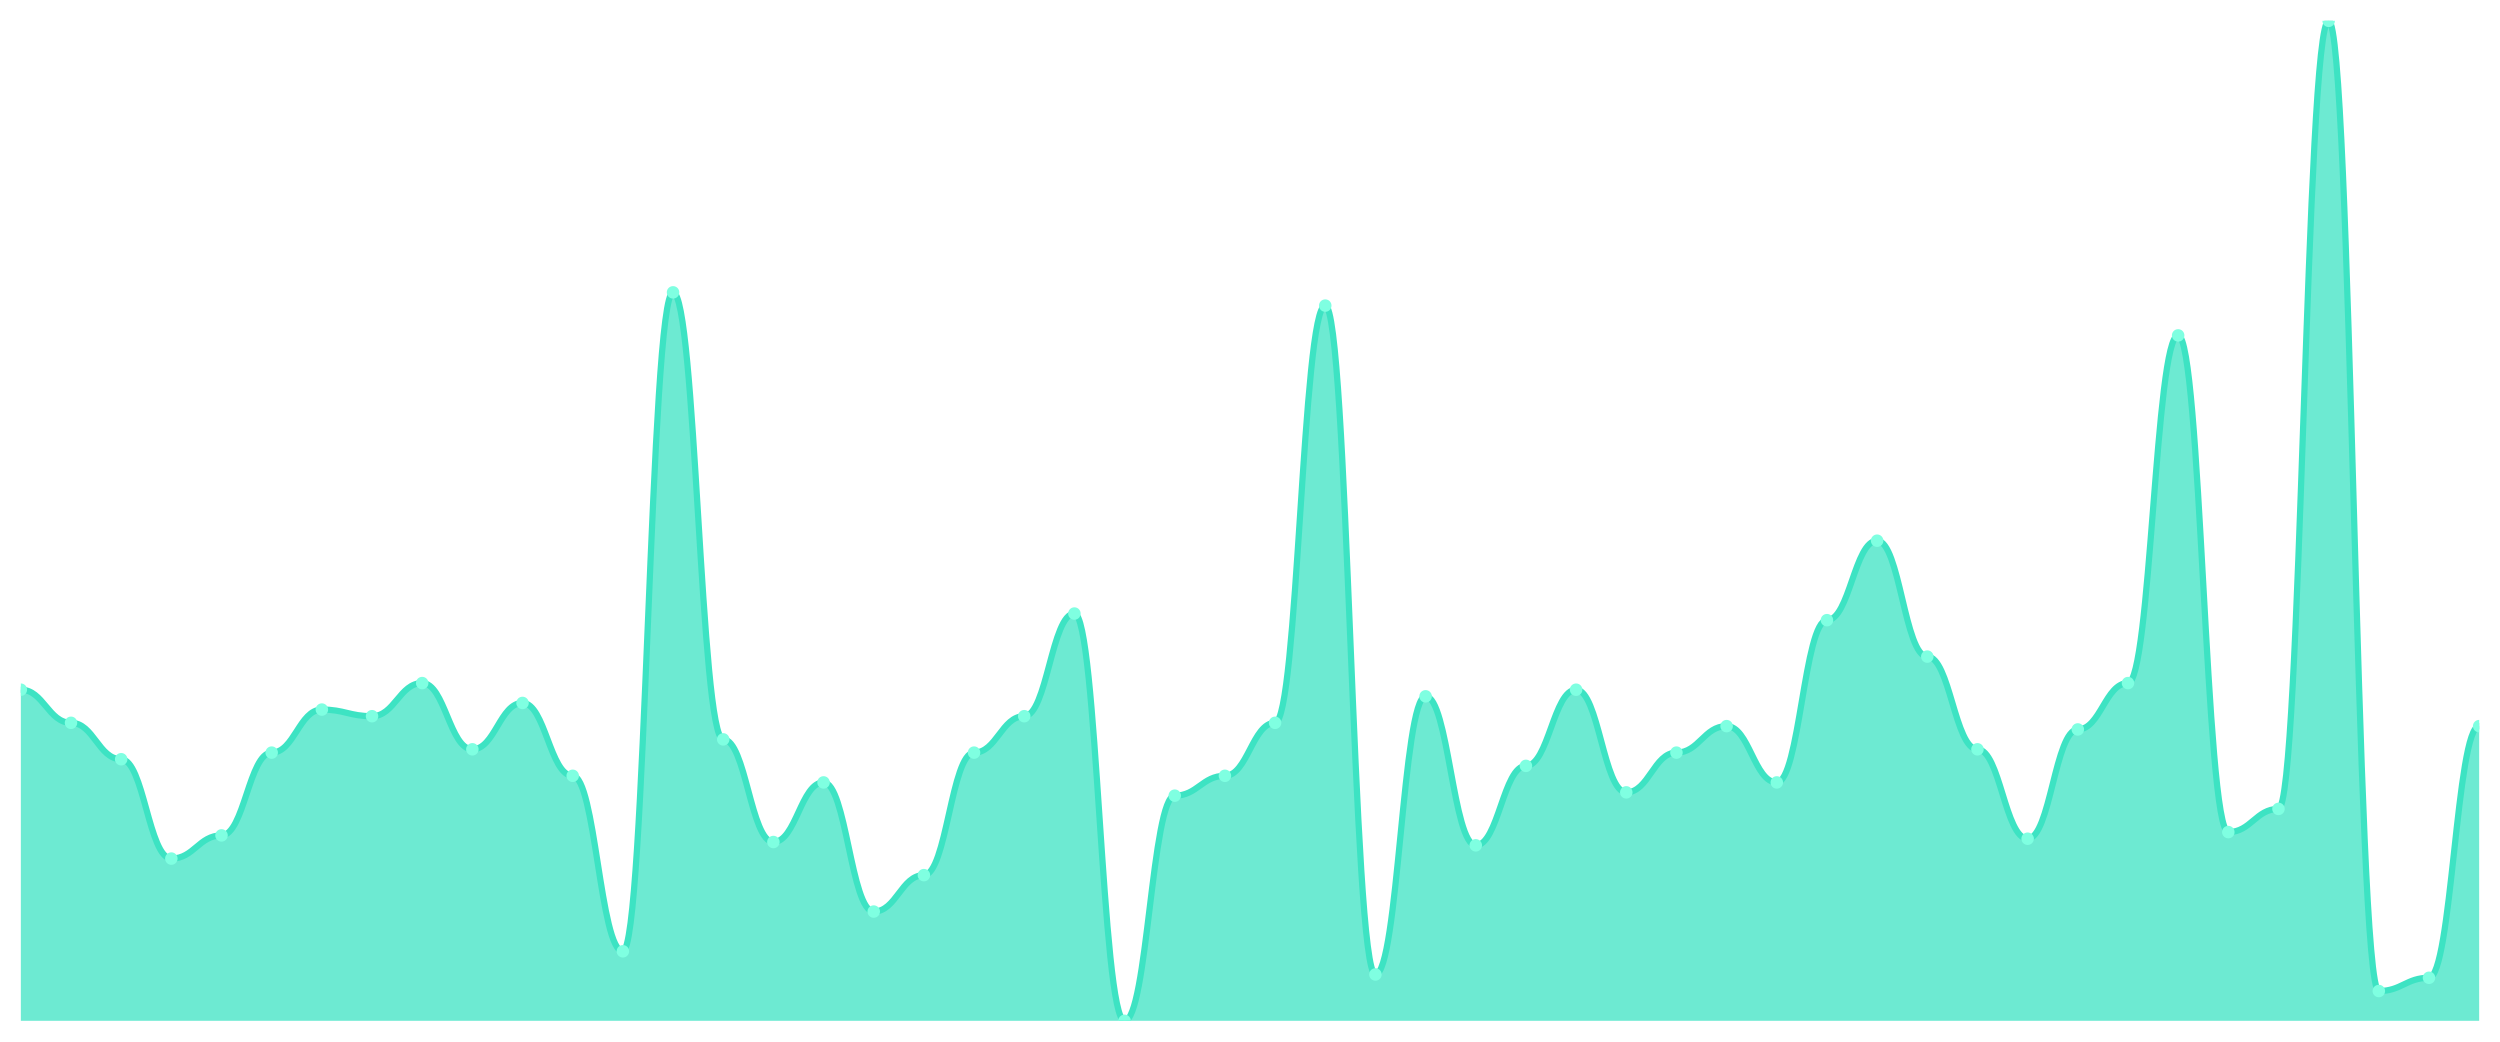
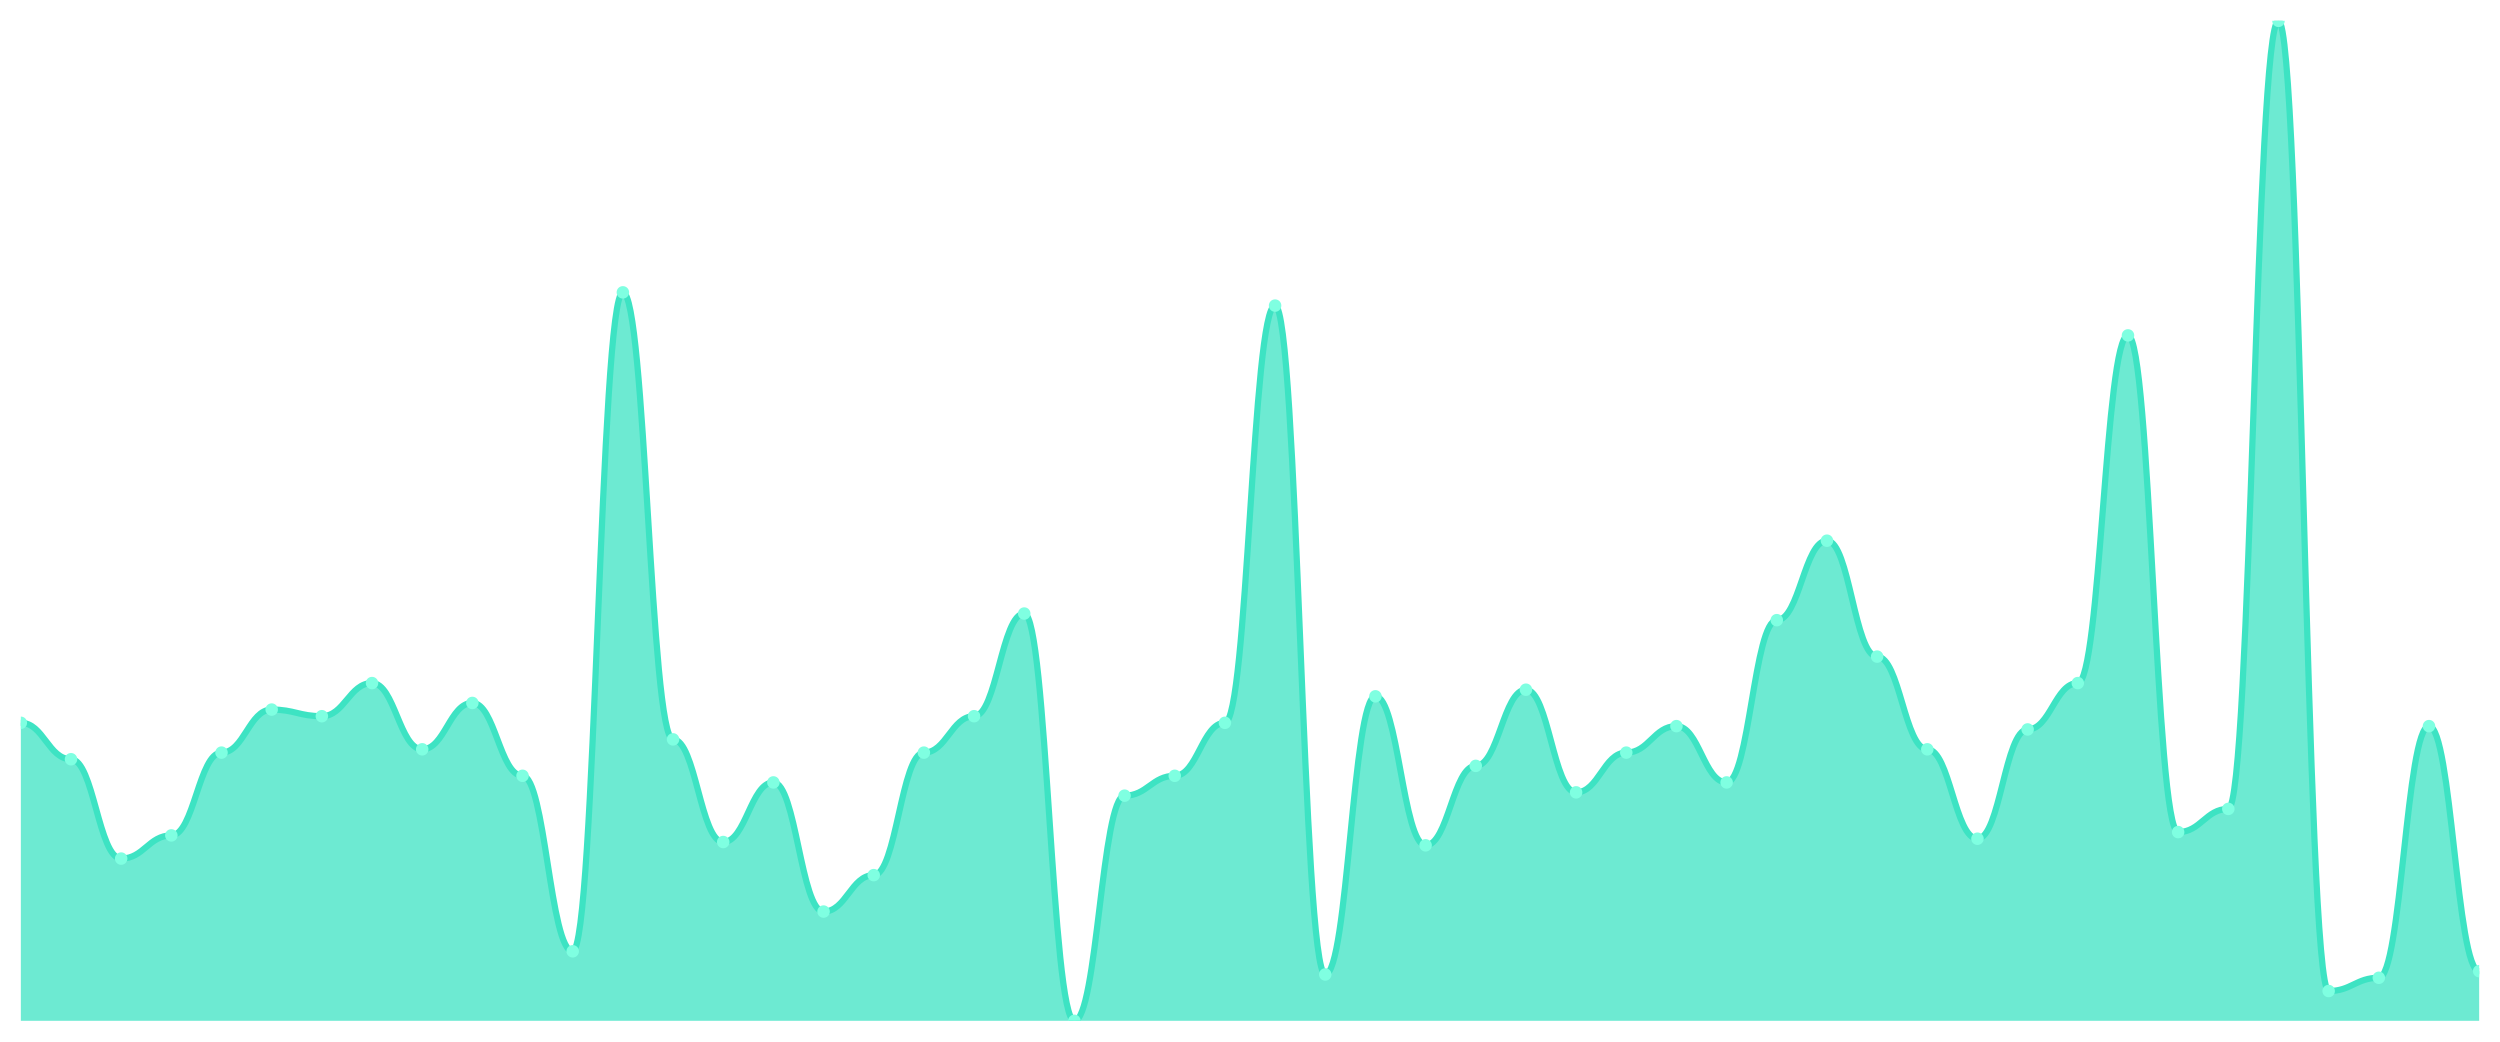
<svg xmlns="http://www.w3.org/2000/svg" viewBox="0 0 1200 500" width="1200" height="500">
  <defs>
    <clipPath id="c">
      <rect x="10" y="10" width="1180" height="480" />
    </clipPath>
  </defs>
  <rect width="1200" height="500" fill="none" />
  <g clip-path="url(#c)">
-     <path d="M 10,490 L 10,331.06 C 20.837,331.06 23.245,346.954 34.082,346.954 C 44.918,346.954 47.327,364.437 58.163,364.437 C 69,364.437 71.408,412.119 82.245,412.119 C 93.082,412.119 95.49,400.993 106.327,400.993 C 117.163,400.993 119.571,361.258 130.408,361.258 C 141.245,361.258 143.653,340.596 154.49,340.596 C 165.327,340.596 167.735,343.775 178.571,343.775 C 189.408,343.775 191.816,327.881 202.653,327.881 C 213.49,327.881 215.898,359.669 226.735,359.669 C 237.571,359.669 239.98,337.417 250.816,337.417 C 261.653,337.417 264.061,372.384 274.898,372.384 C 285.735,372.384 288.143,456.623 298.98,456.623 C 309.816,456.623 312.224,140.331 323.061,140.331 C 333.898,140.331 336.306,354.901 347.143,354.901 C 357.98,354.901 360.388,404.172 371.224,404.172 C 382.061,404.172 384.469,375.563 395.306,375.563 C 406.143,375.563 408.551,437.55 419.388,437.55 C 430.224,437.55 432.633,420.066 443.469,420.066 C 454.306,420.066 456.714,361.258 467.551,361.258 C 478.388,361.258 480.796,343.775 491.633,343.775 C 502.469,343.775 504.878,294.503 515.714,294.503 C 526.551,294.503 528.959,490 539.796,490 C 550.633,490 553.041,381.921 563.878,381.921 C 574.714,381.921 577.122,372.384 587.959,372.384 C 598.796,372.384 601.204,346.954 612.041,346.954 C 622.878,346.954 625.286,146.689 636.122,146.689 C 646.959,146.689 649.367,467.748 660.204,467.748 C 671.041,467.748 673.449,334.238 684.286,334.238 C 695.122,334.238 697.531,405.762 708.367,405.762 C 719.204,405.762 721.612,367.616 732.449,367.616 C 743.286,367.616 745.694,331.06 756.531,331.06 C 767.367,331.06 769.776,380.331 780.612,380.331 C 791.449,380.331 793.857,361.258 804.694,361.258 C 815.531,361.258 817.939,348.543 828.776,348.543 C 839.612,348.543 842.02,375.563 852.857,375.563 C 863.694,375.563 866.102,297.682 876.939,297.682 C 887.776,297.682 890.184,259.536 901.02,259.536 C 911.857,259.536 914.265,315.166 925.102,315.166 C 935.939,315.166 938.347,359.669 949.184,359.669 C 960.02,359.669 962.429,402.583 973.265,402.583 C 984.102,402.583 986.51,350.132 997.347,350.132 C 1008.184,350.132 1010.592,327.881 1021.429,327.881 C 1032.265,327.881 1034.673,160.993 1045.51,160.993 C 1056.347,160.993 1058.755,399.404 1069.592,399.404 C 1080.429,399.404 1082.837,388.278 1093.673,388.278 C 1104.51,388.278 1106.918,10 1117.755,10 C 1128.592,10 1131,475.695 1141.837,475.695 C 1152.673,475.695 1155.082,469.338 1165.918,469.338 C 1176.755,469.338 1179.163,348.543 1190,348.543 L 1190,490 Z" fill="rgba(61,227,195,0.75)" />
-     <path d="M 10,331.06 C 20.837,331.06 23.245,346.954 34.082,346.954 C 44.918,346.954 47.327,364.437 58.163,364.437 C 69,364.437 71.408,412.119 82.245,412.119 C 93.082,412.119 95.49,400.993 106.327,400.993 C 117.163,400.993 119.571,361.258 130.408,361.258 C 141.245,361.258 143.653,340.596 154.49,340.596 C 165.327,340.596 167.735,343.775 178.571,343.775 C 189.408,343.775 191.816,327.881 202.653,327.881 C 213.49,327.881 215.898,359.669 226.735,359.669 C 237.571,359.669 239.98,337.417 250.816,337.417 C 261.653,337.417 264.061,372.384 274.898,372.384 C 285.735,372.384 288.143,456.623 298.98,456.623 C 309.816,456.623 312.224,140.331 323.061,140.331 C 333.898,140.331 336.306,354.901 347.143,354.901 C 357.98,354.901 360.388,404.172 371.224,404.172 C 382.061,404.172 384.469,375.563 395.306,375.563 C 406.143,375.563 408.551,437.55 419.388,437.55 C 430.224,437.55 432.633,420.066 443.469,420.066 C 454.306,420.066 456.714,361.258 467.551,361.258 C 478.388,361.258 480.796,343.775 491.633,343.775 C 502.469,343.775 504.878,294.503 515.714,294.503 C 526.551,294.503 528.959,490 539.796,490 C 550.633,490 553.041,381.921 563.878,381.921 C 574.714,381.921 577.122,372.384 587.959,372.384 C 598.796,372.384 601.204,346.954 612.041,346.954 C 622.878,346.954 625.286,146.689 636.122,146.689 C 646.959,146.689 649.367,467.748 660.204,467.748 C 671.041,467.748 673.449,334.238 684.286,334.238 C 695.122,334.238 697.531,405.762 708.367,405.762 C 719.204,405.762 721.612,367.616 732.449,367.616 C 743.286,367.616 745.694,331.06 756.531,331.06 C 767.367,331.06 769.776,380.331 780.612,380.331 C 791.449,380.331 793.857,361.258 804.694,361.258 C 815.531,361.258 817.939,348.543 828.776,348.543 C 839.612,348.543 842.02,375.563 852.857,375.563 C 863.694,375.563 866.102,297.682 876.939,297.682 C 887.776,297.682 890.184,259.536 901.02,259.536 C 911.857,259.536 914.265,315.166 925.102,315.166 C 935.939,315.166 938.347,359.669 949.184,359.669 C 960.02,359.669 962.429,402.583 973.265,402.583 C 984.102,402.583 986.51,350.132 997.347,350.132 C 1008.184,350.132 1010.592,327.881 1021.429,327.881 C 1032.265,327.881 1034.673,160.993 1045.51,160.993 C 1056.347,160.993 1058.755,399.404 1069.592,399.404 C 1080.429,399.404 1082.837,388.278 1093.673,388.278 C 1104.51,388.278 1106.918,10 1117.755,10 C 1128.592,10 1131,475.695 1141.837,475.695 C 1152.673,475.695 1155.082,469.338 1165.918,469.338 C 1176.755,469.338 1179.163,348.543 1190,348.543" fill="none" stroke="#3de3c3" stroke-width="3" stroke-linecap="round" stroke-linejoin="round" />
-     <circle cx="10" cy="331.06" r="3" fill="#7fffe1" />
-     <circle cx="34.082" cy="346.954" r="3" fill="#7fffe1" />
-     <circle cx="58.163" cy="364.437" r="3" fill="#7fffe1" />
-     <circle cx="82.245" cy="412.119" r="3" fill="#7fffe1" />
-     <circle cx="106.327" cy="400.993" r="3" fill="#7fffe1" />
-     <circle cx="130.408" cy="361.258" r="3" fill="#7fffe1" />
-     <circle cx="154.49" cy="340.596" r="3" fill="#7fffe1" />
-     <circle cx="178.571" cy="343.775" r="3" fill="#7fffe1" />
-     <circle cx="202.653" cy="327.881" r="3" fill="#7fffe1" />
-     <circle cx="226.735" cy="359.669" r="3" fill="#7fffe1" />
-     <circle cx="250.816" cy="337.417" r="3" fill="#7fffe1" />
-     <circle cx="274.898" cy="372.384" r="3" fill="#7fffe1" />
-     <circle cx="298.98" cy="456.623" r="3" fill="#7fffe1" />
-     <circle cx="323.061" cy="140.331" r="3" fill="#7fffe1" />
-     <circle cx="347.143" cy="354.901" r="3" fill="#7fffe1" />
-     <circle cx="371.224" cy="404.172" r="3" fill="#7fffe1" />
-     <circle cx="395.306" cy="375.563" r="3" fill="#7fffe1" />
-     <circle cx="419.388" cy="437.55" r="3" fill="#7fffe1" />
-     <circle cx="443.469" cy="420.066" r="3" fill="#7fffe1" />
-     <circle cx="467.551" cy="361.258" r="3" fill="#7fffe1" />
-     <circle cx="491.633" cy="343.775" r="3" fill="#7fffe1" />
-     <circle cx="515.714" cy="294.503" r="3" fill="#7fffe1" />
-     <circle cx="539.796" cy="490" r="3" fill="#7fffe1" />
-     <circle cx="563.878" cy="381.921" r="3" fill="#7fffe1" />
-     <circle cx="587.959" cy="372.384" r="3" fill="#7fffe1" />
-     <circle cx="612.041" cy="346.954" r="3" fill="#7fffe1" />
-     <circle cx="636.122" cy="146.689" r="3" fill="#7fffe1" />
-     <circle cx="660.204" cy="467.748" r="3" fill="#7fffe1" />
-     <circle cx="684.286" cy="334.238" r="3" fill="#7fffe1" />
-     <circle cx="708.367" cy="405.762" r="3" fill="#7fffe1" />
-     <circle cx="732.449" cy="367.616" r="3" fill="#7fffe1" />
-     <circle cx="756.531" cy="331.06" r="3" fill="#7fffe1" />
-     <circle cx="780.612" cy="380.331" r="3" fill="#7fffe1" />
-     <circle cx="804.694" cy="361.258" r="3" fill="#7fffe1" />
-     <circle cx="828.776" cy="348.543" r="3" fill="#7fffe1" />
-     <circle cx="852.857" cy="375.563" r="3" fill="#7fffe1" />
-     <circle cx="876.939" cy="297.682" r="3" fill="#7fffe1" />
-     <circle cx="901.02" cy="259.536" r="3" fill="#7fffe1" />
-     <circle cx="925.102" cy="315.166" r="3" fill="#7fffe1" />
-     <circle cx="949.184" cy="359.669" r="3" fill="#7fffe1" />
-     <circle cx="973.265" cy="402.583" r="3" fill="#7fffe1" />
-     <circle cx="997.347" cy="350.132" r="3" fill="#7fffe1" />
-     <circle cx="1021.429" cy="327.881" r="3" fill="#7fffe1" />
-     <circle cx="1045.51" cy="160.993" r="3" fill="#7fffe1" />
-     <circle cx="1069.592" cy="399.404" r="3" fill="#7fffe1" />
-     <circle cx="1093.673" cy="388.278" r="3" fill="#7fffe1" />
-     <circle cx="1117.755" cy="10" r="3" fill="#7fffe1" />
-     <circle cx="1141.837" cy="475.695" r="3" fill="#7fffe1" />
-     <circle cx="1165.918" cy="469.338" r="3" fill="#7fffe1" />
-     <circle cx="1190" cy="348.543" r="3" fill="#7fffe1" />
+     <path d="M 10,490 L 10,346.954 C 20.837,346.954 23.245,364.437 34.082,364.437 C 44.918,364.437 47.327,412.119 58.163,412.119 C 69,412.119 71.408,400.993 82.245,400.993 C 93.082,400.993 95.49,361.258 106.327,361.258 C 117.163,361.258 119.571,340.596 130.408,340.596 C 141.245,340.596 143.653,343.775 154.49,343.775 C 165.327,343.775 167.735,327.881 178.571,327.881 C 189.408,327.881 191.816,359.669 202.653,359.669 C 213.49,359.669 215.898,337.417 226.735,337.417 C 237.571,337.417 239.98,372.384 250.816,372.384 C 261.653,372.384 264.061,456.623 274.898,456.623 C 285.735,456.623 288.143,140.331 298.98,140.331 C 309.816,140.331 312.224,354.901 323.061,354.901 C 333.898,354.901 336.306,404.172 347.143,404.172 C 357.98,404.172 360.388,375.563 371.224,375.563 C 382.061,375.563 384.469,437.55 395.306,437.55 C 406.143,437.55 408.551,420.066 419.388,420.066 C 430.224,420.066 432.633,361.258 443.469,361.258 C 454.306,361.258 456.714,343.775 467.551,343.775 C 478.388,343.775 480.796,294.503 491.633,294.503 C 502.469,294.503 504.878,490 515.714,490 C 526.551,490 528.959,381.921 539.796,381.921 C 550.633,381.921 553.041,372.384 563.878,372.384 C 574.714,372.384 577.122,346.954 587.959,346.954 C 598.796,346.954 601.204,146.689 612.041,146.689 C 622.878,146.689 625.286,467.748 636.122,467.748 C 646.959,467.748 649.367,334.238 660.204,334.238 C 671.041,334.238 673.449,405.762 684.286,405.762 C 695.122,405.762 697.531,367.616 708.367,367.616 C 719.204,367.616 721.612,331.06 732.449,331.06 C 743.286,331.06 745.694,380.331 756.531,380.331 C 767.367,380.331 769.776,361.258 780.612,361.258 C 791.449,361.258 793.857,348.543 804.694,348.543 C 815.531,348.543 817.939,375.563 828.776,375.563 C 839.612,375.563 842.02,297.682 852.857,297.682 C 863.694,297.682 866.102,259.536 876.939,259.536 C 887.776,259.536 890.184,315.166 901.02,315.166 C 911.857,315.166 914.265,359.669 925.102,359.669 C 935.939,359.669 938.347,402.583 949.184,402.583 C 960.02,402.583 962.429,350.132 973.265,350.132 C 984.102,350.132 986.51,327.881 997.347,327.881 C 1008.184,327.881 1010.592,160.993 1021.429,160.993 C 1032.265,160.993 1034.673,399.404 1045.51,399.404 C 1056.347,399.404 1058.755,388.278 1069.592,388.278 C 1080.429,388.278 1082.837,10 1093.673,10 C 1104.51,10 1106.918,475.695 1117.755,475.695 C 1128.592,475.695 1131,469.338 1141.837,469.338 C 1152.673,469.338 1155.082,348.543 1165.918,348.543 C 1176.755,348.543 1179.163,466.159 1190,466.159 L 1190,490 Z" fill="rgba(61,227,195,0.75)" />
+     <path d="M 10,346.954 C 20.837,346.954 23.245,364.437 34.082,364.437 C 44.918,364.437 47.327,412.119 58.163,412.119 C 69,412.119 71.408,400.993 82.245,400.993 C 93.082,400.993 95.49,361.258 106.327,361.258 C 117.163,361.258 119.571,340.596 130.408,340.596 C 141.245,340.596 143.653,343.775 154.49,343.775 C 165.327,343.775 167.735,327.881 178.571,327.881 C 189.408,327.881 191.816,359.669 202.653,359.669 C 213.49,359.669 215.898,337.417 226.735,337.417 C 237.571,337.417 239.98,372.384 250.816,372.384 C 261.653,372.384 264.061,456.623 274.898,456.623 C 285.735,456.623 288.143,140.331 298.98,140.331 C 309.816,140.331 312.224,354.901 323.061,354.901 C 333.898,354.901 336.306,404.172 347.143,404.172 C 357.98,404.172 360.388,375.563 371.224,375.563 C 382.061,375.563 384.469,437.55 395.306,437.55 C 406.143,437.55 408.551,420.066 419.388,420.066 C 430.224,420.066 432.633,361.258 443.469,361.258 C 454.306,361.258 456.714,343.775 467.551,343.775 C 478.388,343.775 480.796,294.503 491.633,294.503 C 502.469,294.503 504.878,490 515.714,490 C 526.551,490 528.959,381.921 539.796,381.921 C 550.633,381.921 553.041,372.384 563.878,372.384 C 574.714,372.384 577.122,346.954 587.959,346.954 C 598.796,346.954 601.204,146.689 612.041,146.689 C 622.878,146.689 625.286,467.748 636.122,467.748 C 646.959,467.748 649.367,334.238 660.204,334.238 C 671.041,334.238 673.449,405.762 684.286,405.762 C 695.122,405.762 697.531,367.616 708.367,367.616 C 719.204,367.616 721.612,331.06 732.449,331.06 C 743.286,331.06 745.694,380.331 756.531,380.331 C 767.367,380.331 769.776,361.258 780.612,361.258 C 791.449,361.258 793.857,348.543 804.694,348.543 C 815.531,348.543 817.939,375.563 828.776,375.563 C 839.612,375.563 842.02,297.682 852.857,297.682 C 863.694,297.682 866.102,259.536 876.939,259.536 C 887.776,259.536 890.184,315.166 901.02,315.166 C 911.857,315.166 914.265,359.669 925.102,359.669 C 935.939,359.669 938.347,402.583 949.184,402.583 C 960.02,402.583 962.429,350.132 973.265,350.132 C 984.102,350.132 986.51,327.881 997.347,327.881 C 1008.184,327.881 1010.592,160.993 1021.429,160.993 C 1032.265,160.993 1034.673,399.404 1045.51,399.404 C 1056.347,399.404 1058.755,388.278 1069.592,388.278 C 1080.429,388.278 1082.837,10 1093.673,10 C 1104.51,10 1106.918,475.695 1117.755,475.695 C 1128.592,475.695 1131,469.338 1141.837,469.338 C 1152.673,469.338 1155.082,348.543 1165.918,348.543 C 1176.755,348.543 1179.163,466.159 1190,466.159" fill="none" stroke="#3de3c3" stroke-width="3" stroke-linecap="round" stroke-linejoin="round" />
+     <circle cx="10" cy="346.954" r="3" fill="#7fffe1" />
+     <circle cx="34.082" cy="364.437" r="3" fill="#7fffe1" />
+     <circle cx="58.163" cy="412.119" r="3" fill="#7fffe1" />
+     <circle cx="82.245" cy="400.993" r="3" fill="#7fffe1" />
+     <circle cx="106.327" cy="361.258" r="3" fill="#7fffe1" />
+     <circle cx="130.408" cy="340.596" r="3" fill="#7fffe1" />
+     <circle cx="154.49" cy="343.775" r="3" fill="#7fffe1" />
+     <circle cx="178.571" cy="327.881" r="3" fill="#7fffe1" />
+     <circle cx="202.653" cy="359.669" r="3" fill="#7fffe1" />
+     <circle cx="226.735" cy="337.417" r="3" fill="#7fffe1" />
+     <circle cx="250.816" cy="372.384" r="3" fill="#7fffe1" />
+     <circle cx="274.898" cy="456.623" r="3" fill="#7fffe1" />
+     <circle cx="298.98" cy="140.331" r="3" fill="#7fffe1" />
+     <circle cx="323.061" cy="354.901" r="3" fill="#7fffe1" />
+     <circle cx="347.143" cy="404.172" r="3" fill="#7fffe1" />
+     <circle cx="371.224" cy="375.563" r="3" fill="#7fffe1" />
+     <circle cx="395.306" cy="437.55" r="3" fill="#7fffe1" />
+     <circle cx="419.388" cy="420.066" r="3" fill="#7fffe1" />
+     <circle cx="443.469" cy="361.258" r="3" fill="#7fffe1" />
+     <circle cx="467.551" cy="343.775" r="3" fill="#7fffe1" />
+     <circle cx="491.633" cy="294.503" r="3" fill="#7fffe1" />
+     <circle cx="515.714" cy="490" r="3" fill="#7fffe1" />
+     <circle cx="539.796" cy="381.921" r="3" fill="#7fffe1" />
+     <circle cx="563.878" cy="372.384" r="3" fill="#7fffe1" />
+     <circle cx="587.959" cy="346.954" r="3" fill="#7fffe1" />
+     <circle cx="612.041" cy="146.689" r="3" fill="#7fffe1" />
+     <circle cx="636.122" cy="467.748" r="3" fill="#7fffe1" />
+     <circle cx="660.204" cy="334.238" r="3" fill="#7fffe1" />
+     <circle cx="684.286" cy="405.762" r="3" fill="#7fffe1" />
+     <circle cx="708.367" cy="367.616" r="3" fill="#7fffe1" />
+     <circle cx="732.449" cy="331.06" r="3" fill="#7fffe1" />
+     <circle cx="756.531" cy="380.331" r="3" fill="#7fffe1" />
+     <circle cx="780.612" cy="361.258" r="3" fill="#7fffe1" />
+     <circle cx="804.694" cy="348.543" r="3" fill="#7fffe1" />
+     <circle cx="828.776" cy="375.563" r="3" fill="#7fffe1" />
+     <circle cx="852.857" cy="297.682" r="3" fill="#7fffe1" />
+     <circle cx="876.939" cy="259.536" r="3" fill="#7fffe1" />
+     <circle cx="901.02" cy="315.166" r="3" fill="#7fffe1" />
+     <circle cx="925.102" cy="359.669" r="3" fill="#7fffe1" />
+     <circle cx="949.184" cy="402.583" r="3" fill="#7fffe1" />
+     <circle cx="973.265" cy="350.132" r="3" fill="#7fffe1" />
+     <circle cx="997.347" cy="327.881" r="3" fill="#7fffe1" />
+     <circle cx="1021.429" cy="160.993" r="3" fill="#7fffe1" />
+     <circle cx="1045.51" cy="399.404" r="3" fill="#7fffe1" />
+     <circle cx="1069.592" cy="388.278" r="3" fill="#7fffe1" />
+     <circle cx="1093.673" cy="10" r="3" fill="#7fffe1" />
+     <circle cx="1117.755" cy="475.695" r="3" fill="#7fffe1" />
+     <circle cx="1141.837" cy="469.338" r="3" fill="#7fffe1" />
+     <circle cx="1165.918" cy="348.543" r="3" fill="#7fffe1" />
+     <circle cx="1190" cy="466.159" r="3" fill="#7fffe1" />
  </g>
</svg>
